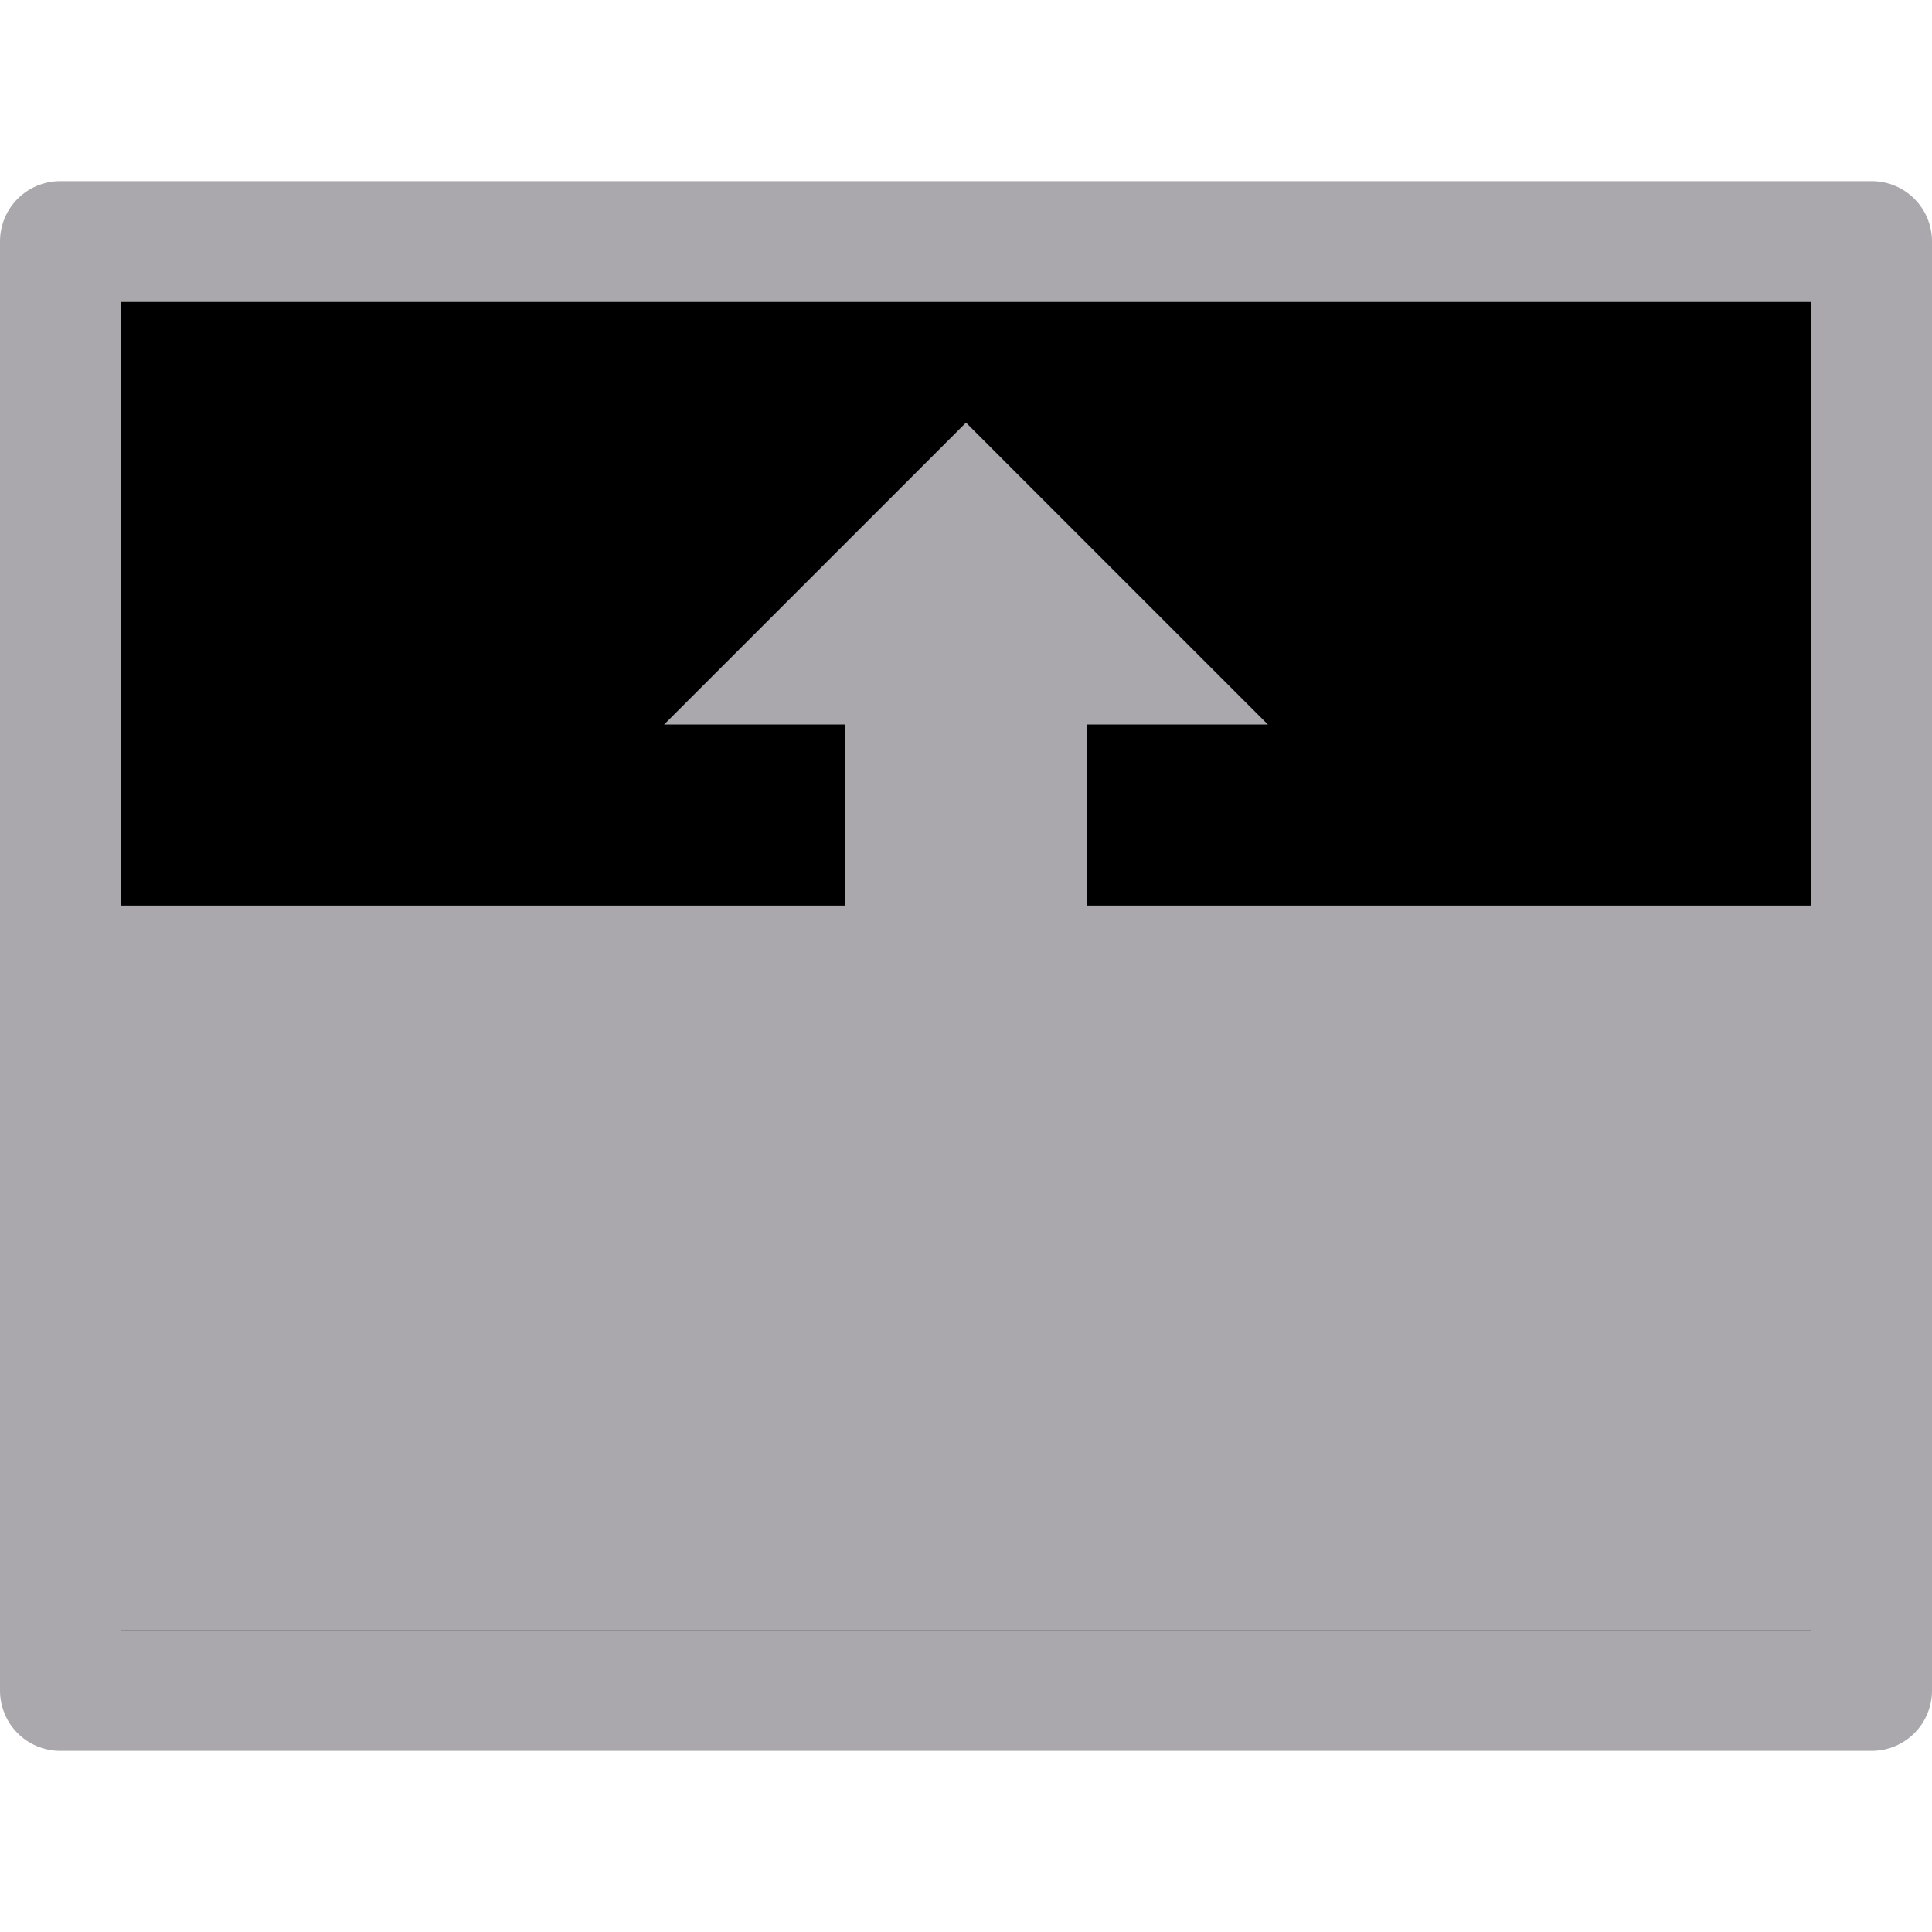
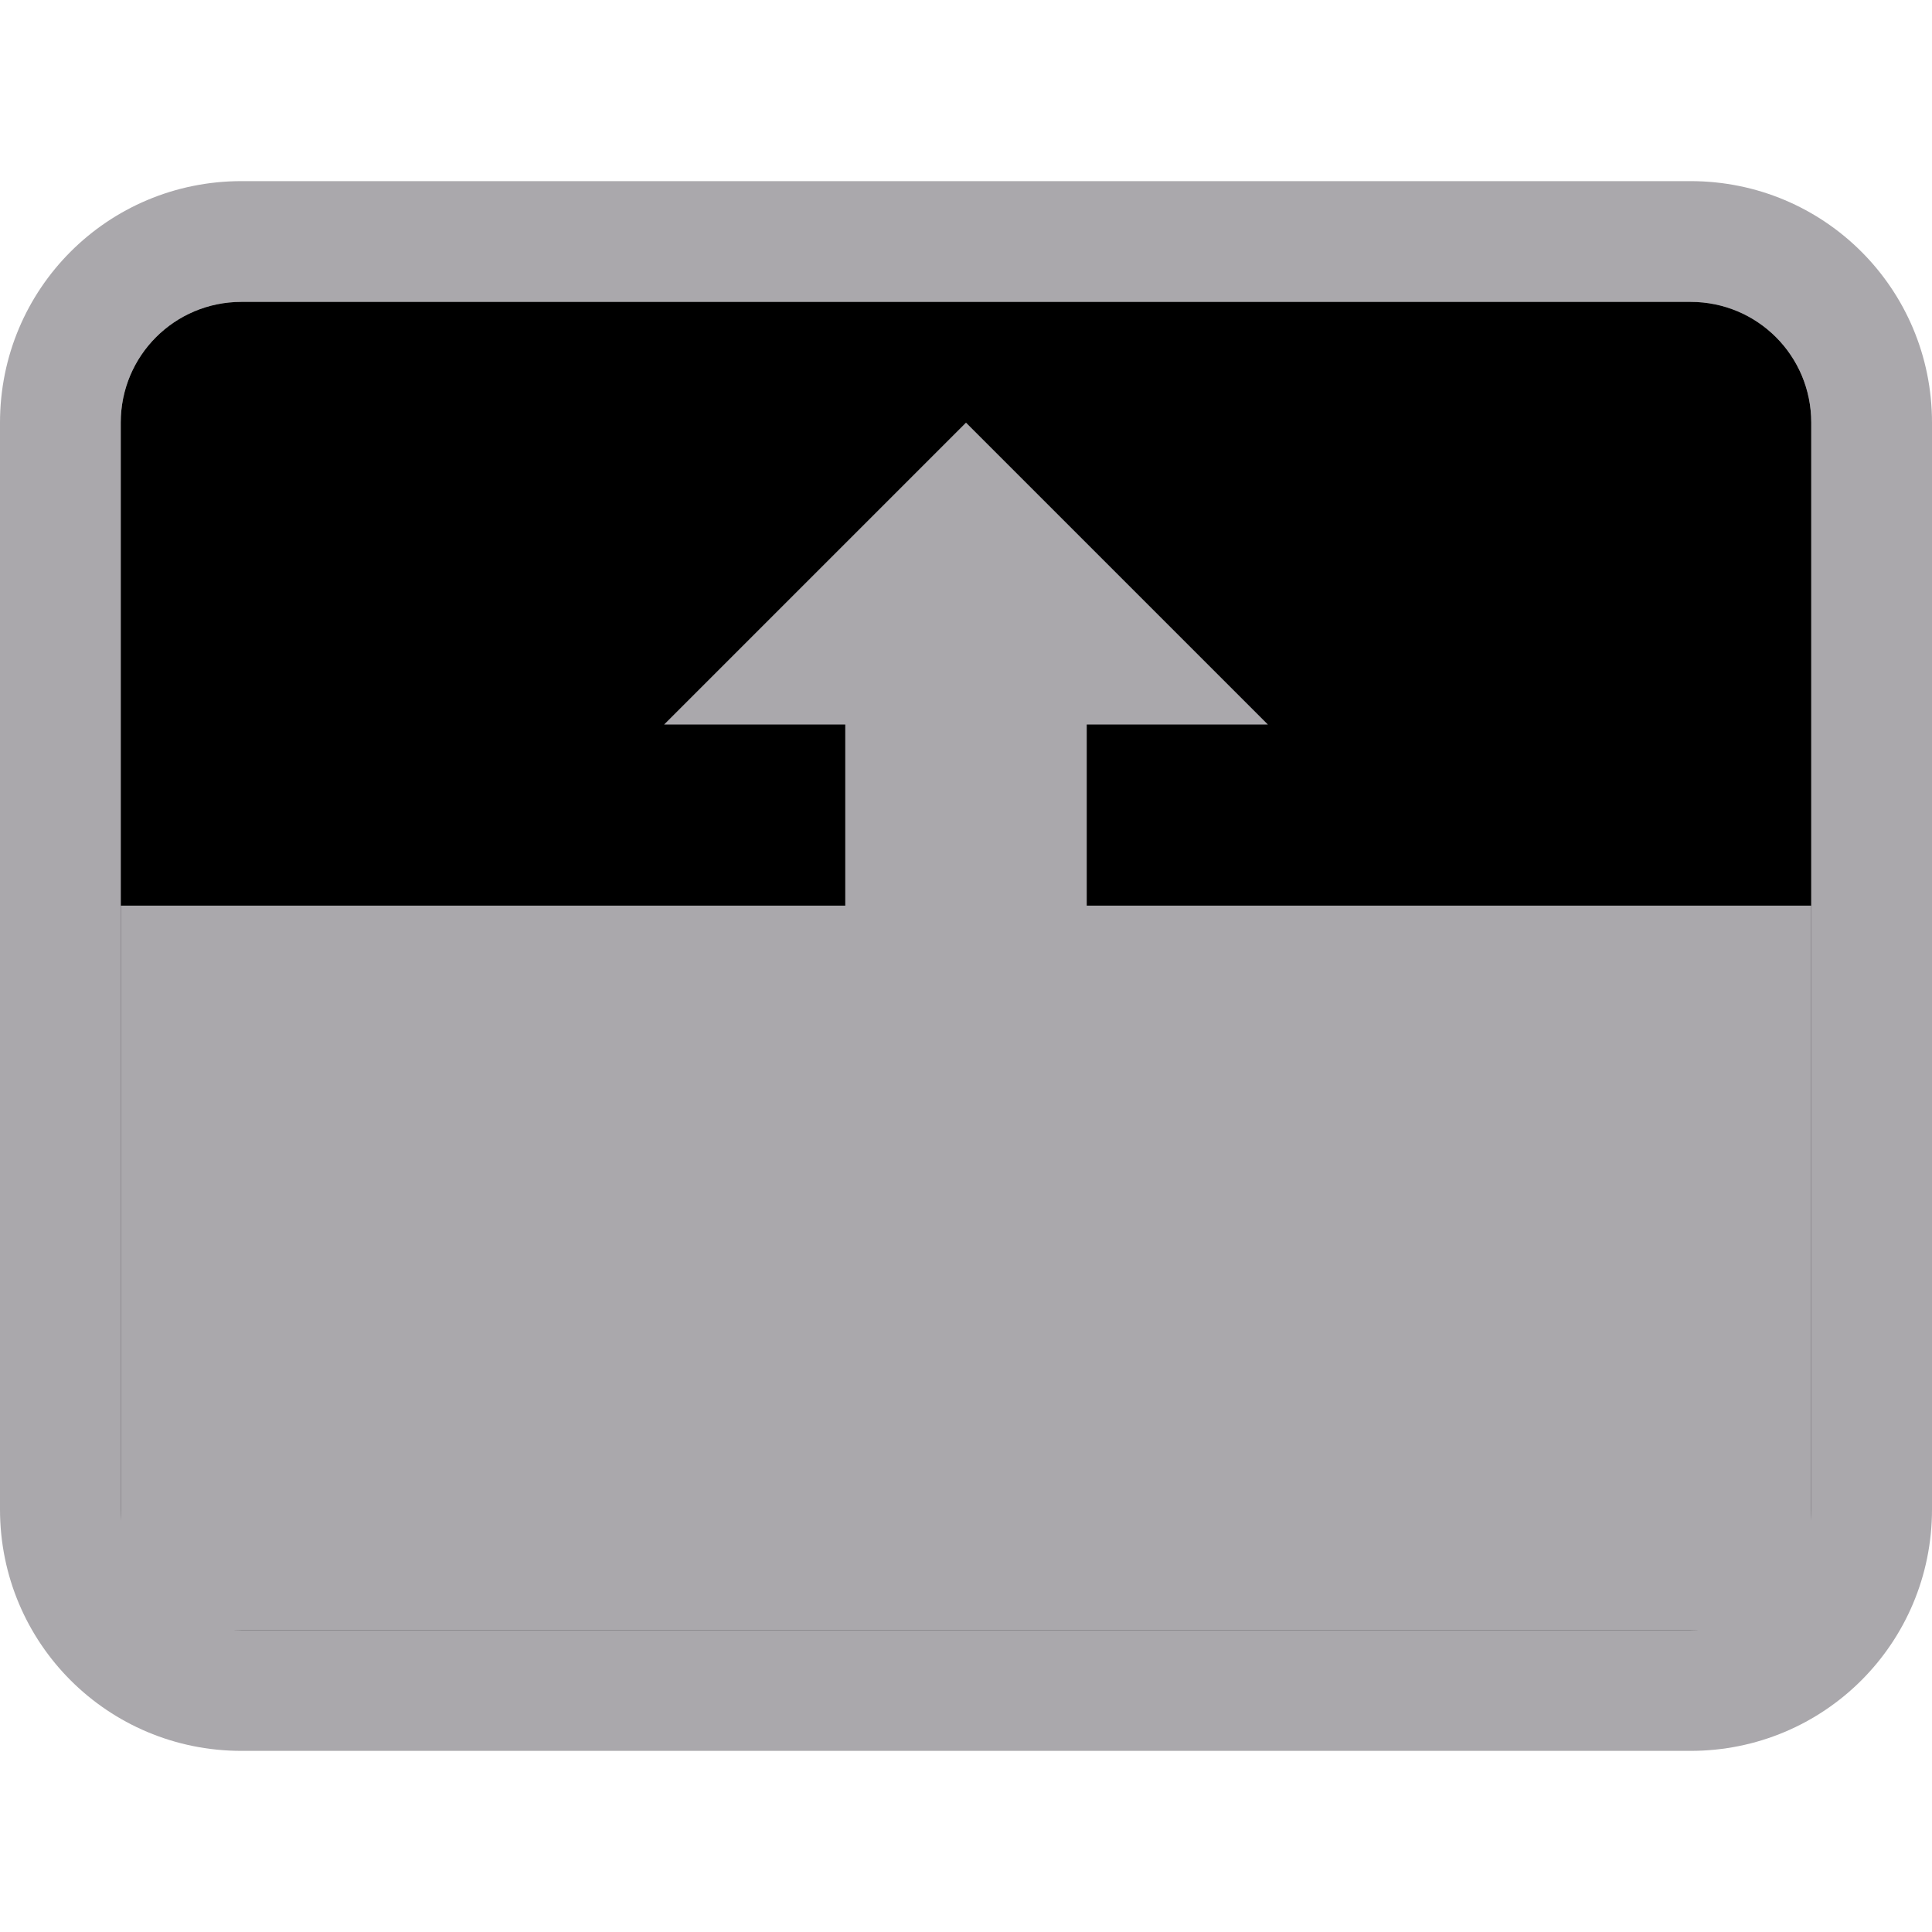
<svg xmlns="http://www.w3.org/2000/svg" height="32" viewBox="0 0 32 32" width="32">
-   <path d="m1 3c-.554 0-1 .446-1 1v24c0 .554.446 1 1 1h30c.554 0 1-.446 1-1v-24c0-.554-.446-1-1-1zm1 2h28v22h-28z" fill="#aaa8ac" />
-   <path d="m2 5h28v22h-28z" fill="#000" />
+   <path d="m4 3c-2.216 0-4 1.784-4 4v18c0 2.216 1.784 4 4 4h24c2.216 0 4-1.784 4-4v-18c0-2.216-1.784-4-4-4zm0 2h24c1.108 0 2 .892 2 2v18c0 1.108-.892 2-2 2h-24c-1.108 0-2-.892-2-2v-18c0-1.108.892-2 2-2z" fill="#aaa8ac" />
+   <path d="m4 5c-1.108 0-2 .892-2 2v18c0 1.108.892 2 2 2h24c1.108 0 2-.892 2-2v-18c0-1.108-.892-2-2-2z" fill="#000" />
  <g fill="#aaa8ac">
    <path d="m2 27h28v-12h-28z" />
    <path d="m11 12h10l-5-5z" fill-rule="evenodd" />
    <path d="m14 19h4v-9h-4z" />
  </g>
</svg>
